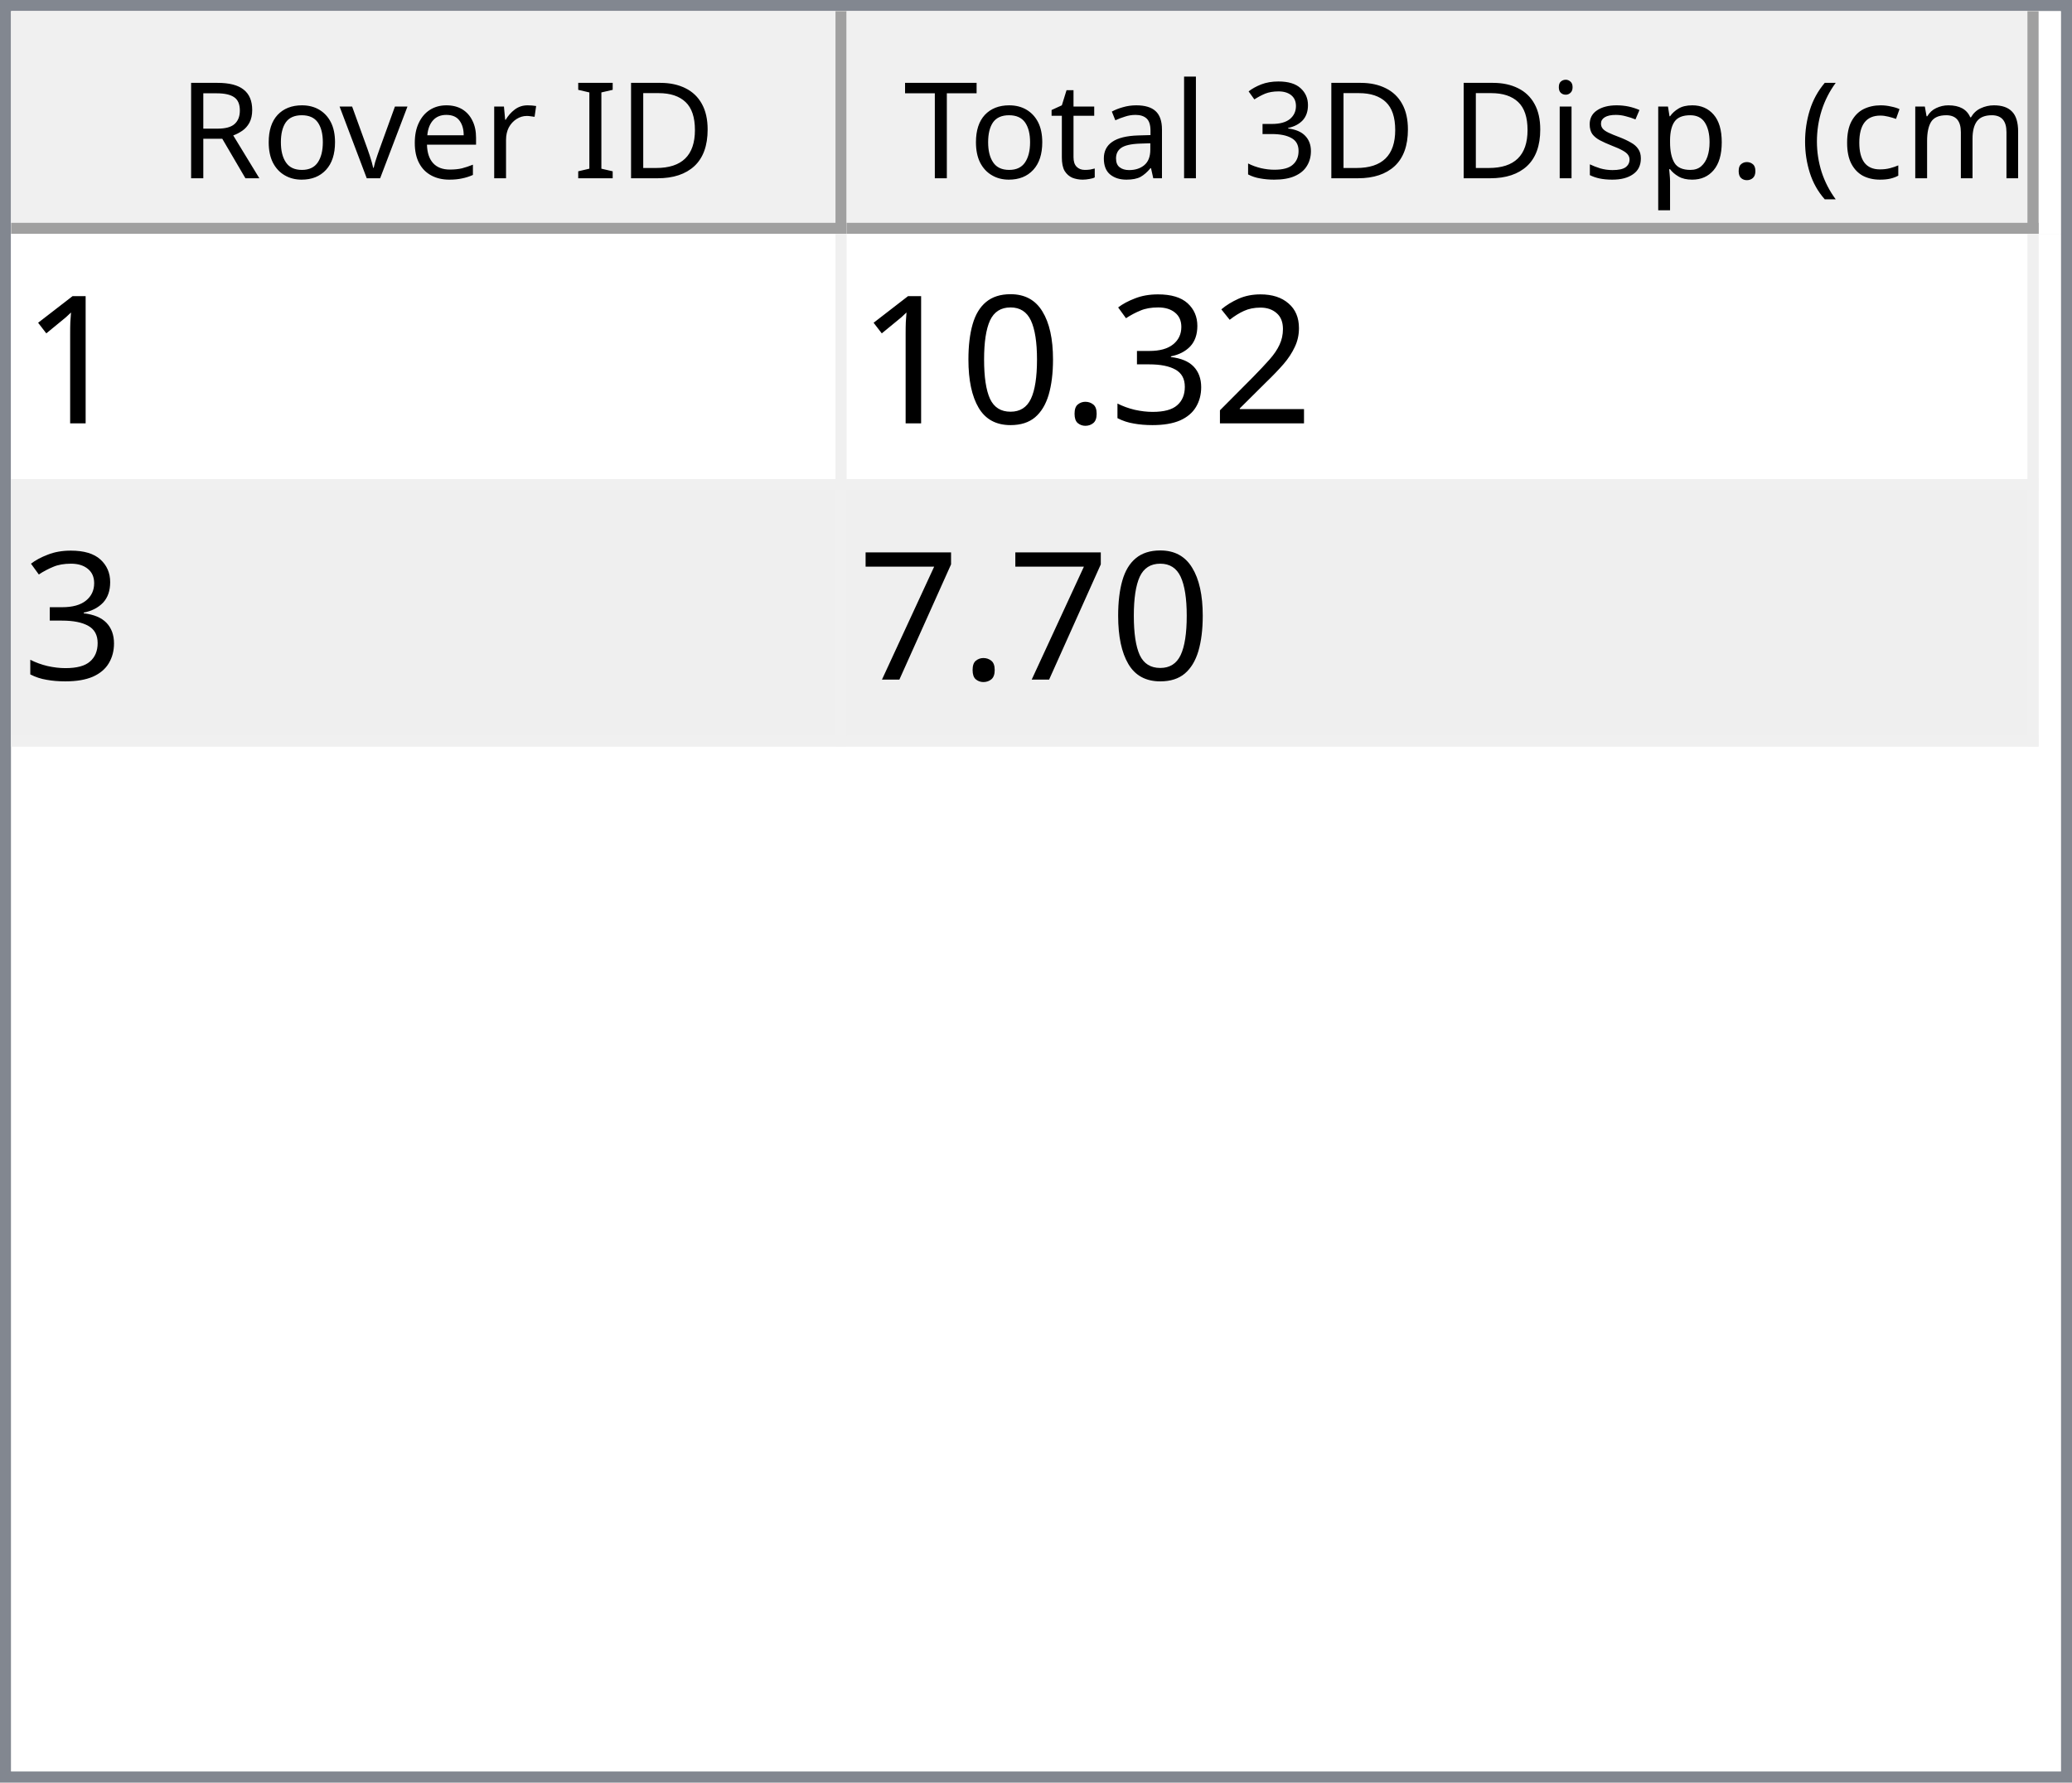
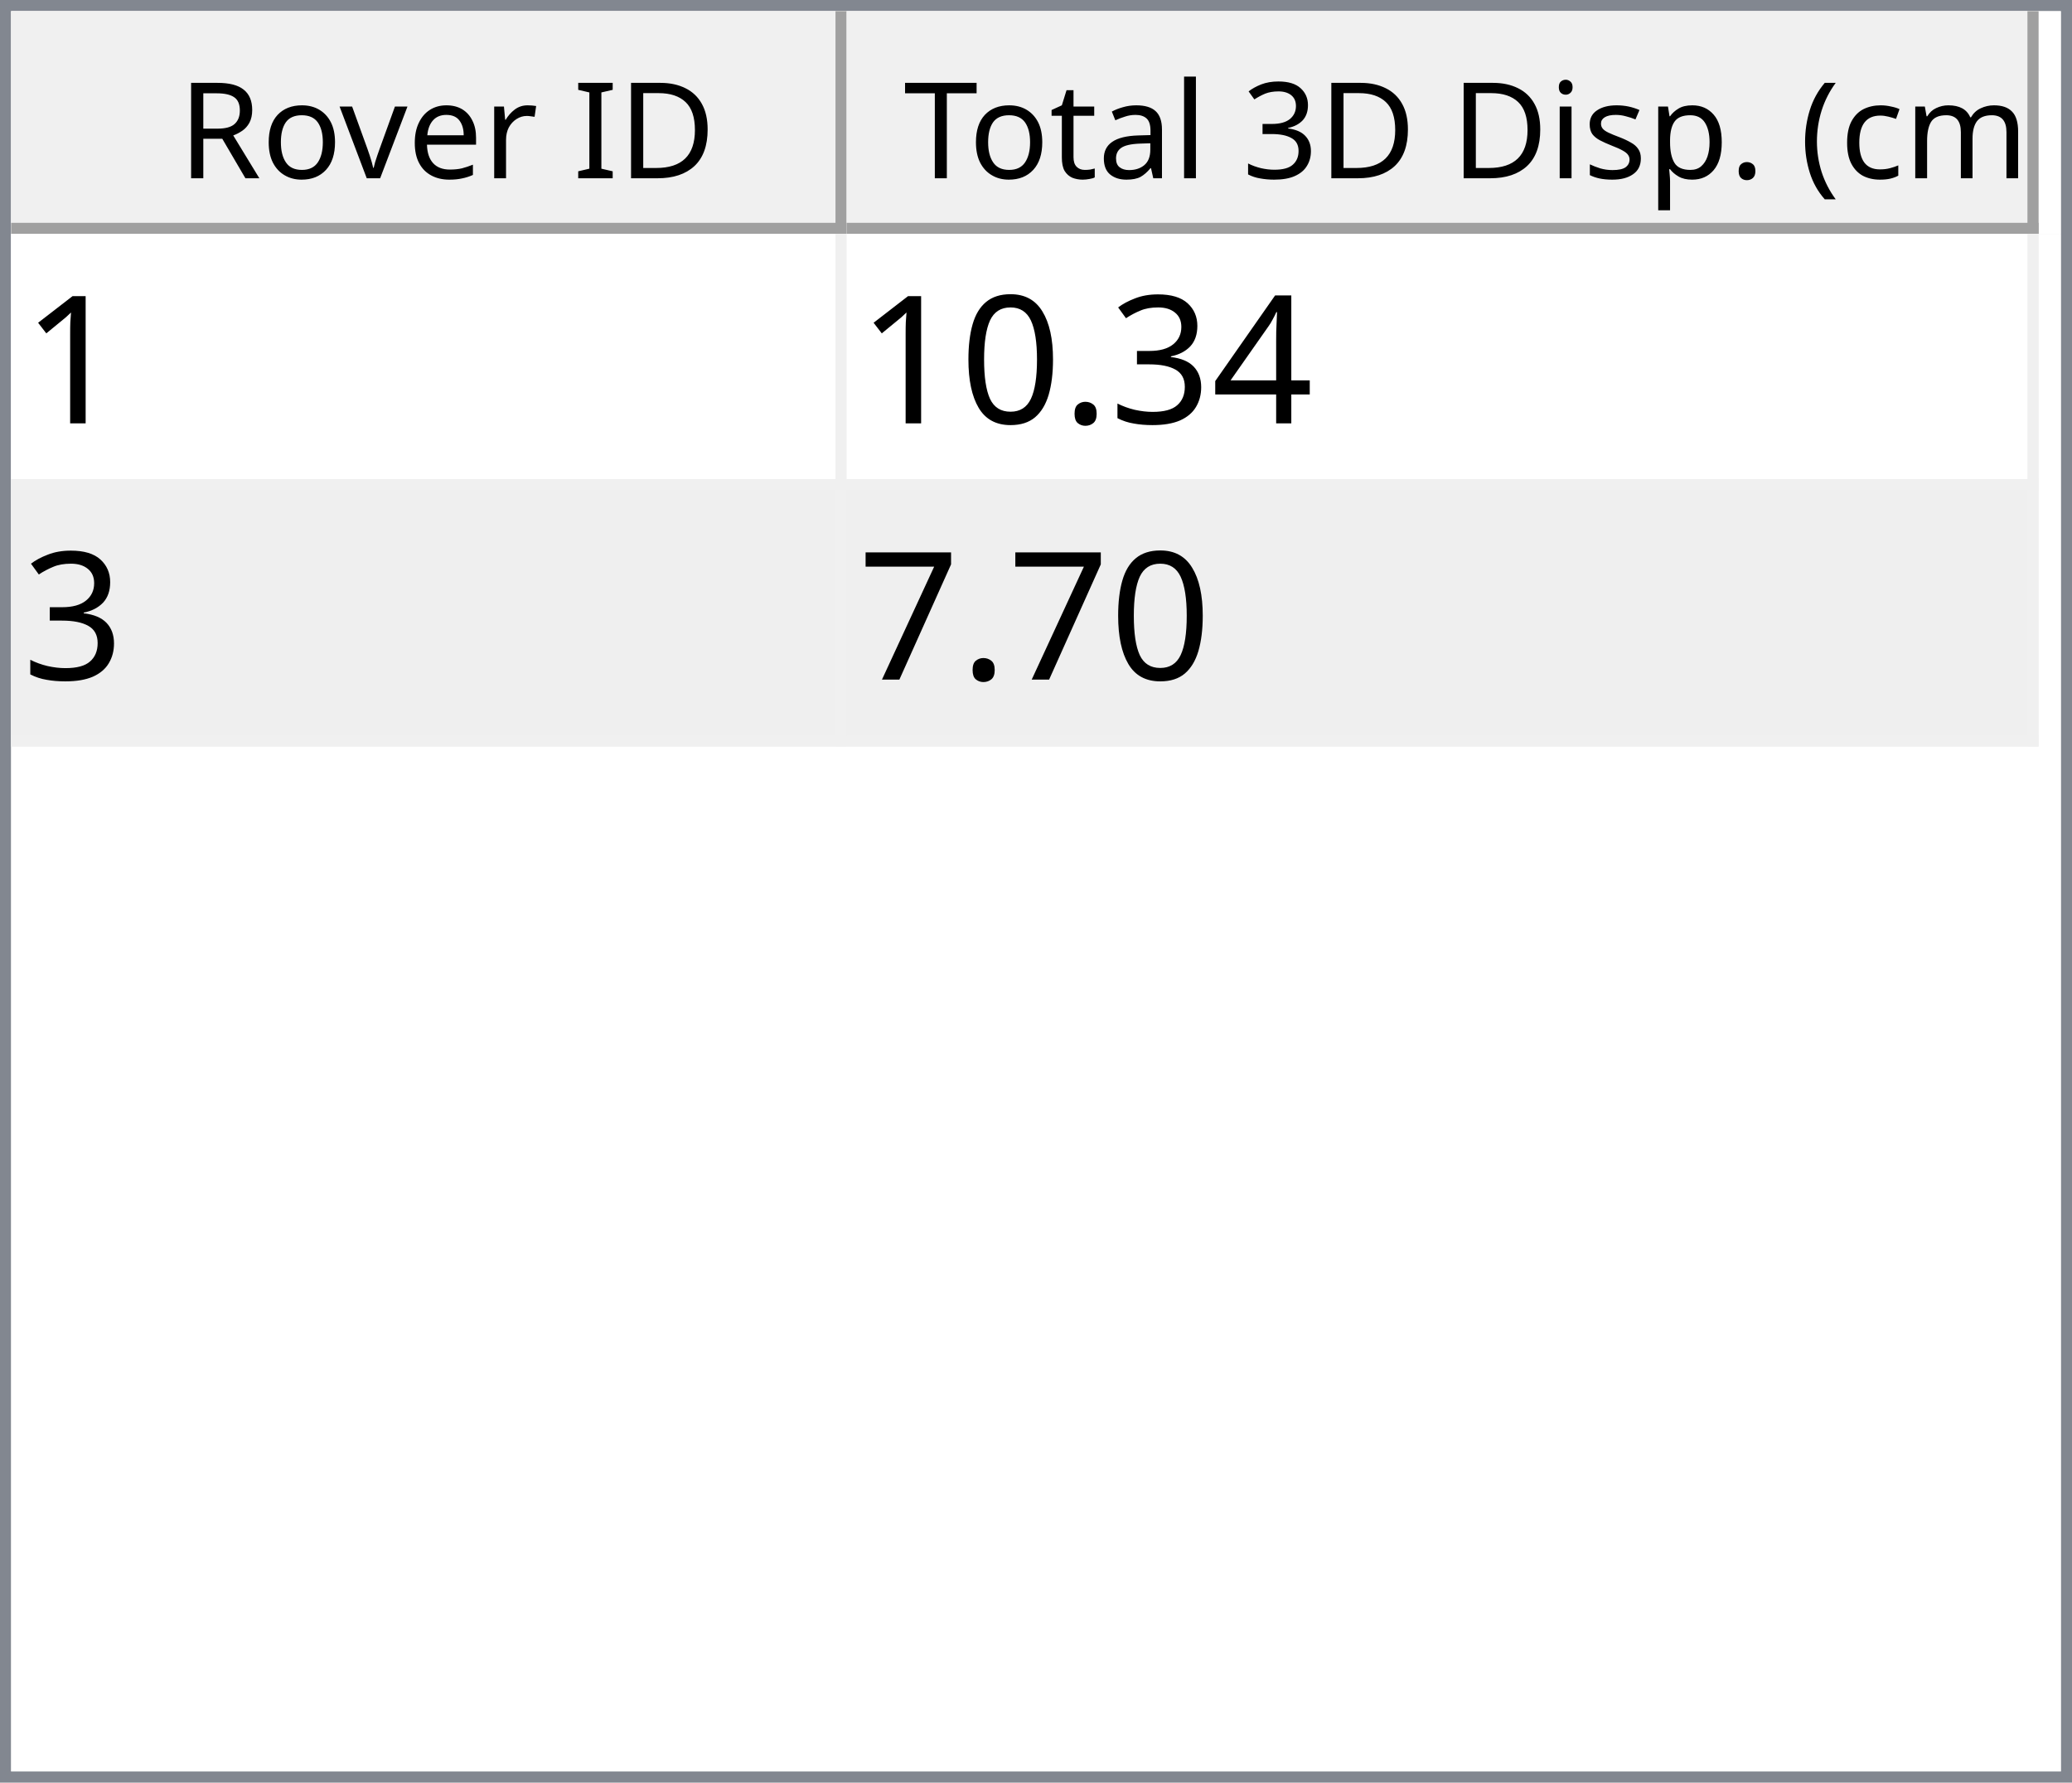
<svg xmlns="http://www.w3.org/2000/svg" style="fill-opacity:1; color-rendering:auto; color-interpolation:auto; text-rendering:auto; stroke:black; stroke-linecap:square; stroke-miterlimit:10; shape-rendering:auto; stroke-opacity:1; fill:black; stroke-dasharray:none; font-weight:normal; stroke-width:1; font-family:'Dialog'; font-style:normal; stroke-linejoin:miter; font-size:12px; stroke-dashoffset:0; image-rendering:auto;" width="186" height="160">
  <defs id="genericDefs" />
  <g>
    <defs id="defs1">
      <clipPath clipPathUnits="userSpaceOnUse" id="clipPath1">
        <path d="M0 0 L186 0 L186 160 L0 160 L0 0 Z" />
      </clipPath>
      <clipPath clipPathUnits="userSpaceOnUse" id="clipPath2">
        <path d="M0 0 L0 160 L186 160 L186 0 Z" />
      </clipPath>
      <clipPath clipPathUnits="userSpaceOnUse" id="clipPath3">
        <path d="M0 0 L0 20 L184 20 L184 0 Z" />
      </clipPath>
      <clipPath clipPathUnits="userSpaceOnUse" id="clipPath4">
        <path d="M0 0 L0 20 L75 20 L75 0 Z" />
      </clipPath>
      <clipPath clipPathUnits="userSpaceOnUse" id="clipPath5">
        <path d="M1 1 L1 19 L74 19 L74 1 Z" />
      </clipPath>
      <clipPath clipPathUnits="userSpaceOnUse" id="clipPath6">
        <path d="M0 0 L0 18 L73 18 L73 0 Z" />
      </clipPath>
      <clipPath clipPathUnits="userSpaceOnUse" id="clipPath7">
        <path d="M-0.5 -0.5 L-0.5 19.5 L74.5 19.5 L74.5 -0.5 Z" />
      </clipPath>
      <clipPath clipPathUnits="userSpaceOnUse" id="clipPath8">
        <path d="M0 0 L0 20 L107 20 L107 0 Z" />
      </clipPath>
      <clipPath clipPathUnits="userSpaceOnUse" id="clipPath9">
        <path d="M1 1 L1 19 L106 19 L106 1 Z" />
      </clipPath>
      <clipPath clipPathUnits="userSpaceOnUse" id="clipPath10">
        <path d="M0 0 L0 18 L105 18 L105 0 Z" />
      </clipPath>
      <clipPath clipPathUnits="userSpaceOnUse" id="clipPath11">
        <path d="M-0.5 -0.5 L-0.5 19.5 L106.5 19.5 L106.5 -0.5 Z" />
      </clipPath>
      <clipPath clipPathUnits="userSpaceOnUse" id="clipPath12">
        <path d="M0 0 L0 138 L184 138 L184 0 Z" />
      </clipPath>
      <clipPath clipPathUnits="userSpaceOnUse" id="clipPath13">
        <path d="M0 0 L0 46 L182 46 L182 0 Z" />
      </clipPath>
      <clipPath clipPathUnits="userSpaceOnUse" id="clipPath14">
        <path d="M-0.5 -0.5 L-0.5 45.5 L181.5 45.5 L181.5 -0.5 Z" />
      </clipPath>
      <clipPath clipPathUnits="userSpaceOnUse" id="clipPath15">
        <path d="M0 0 L0 22 L74 22 L74 0 Z" />
      </clipPath>
      <clipPath clipPathUnits="userSpaceOnUse" id="clipPath16">
        <path d="M0 0 L0 22 L106 22 L106 0 Z" />
      </clipPath>
      <font horiz-adv-x="64.551" id="font1">
        <font-face ascent="107.91" descent="25.098" units-per-em="100" style="font-style:normal; font-family:Segoe UI; font-weight:normal;" />
        <missing-glyph horiz-adv-x="64.551" d="M8.109 0 L8.109 68.266 L56.453 68.266 L56.453 0 L8.109 0 ZM15.328 7.234 L49.219 7.234 L49.219 61.031 L15.328 61.031 L15.328 7.234 Z" />
        <glyph unicode="D" horiz-adv-x="70.117" d="M9.188 0 L9.188 70.016 L28.516 70.016 Q65.531 70.016 65.531 35.891 Q65.531 19.672 55.25 9.836 Q44.969 0 27.734 0 L9.188 0 ZM17.391 62.594 L17.391 7.422 L27.828 7.422 Q41.609 7.422 49.273 14.797 Q56.938 22.172 56.938 35.688 Q56.938 62.594 28.328 62.594 L17.391 62.594 Z" />
        <glyph unicode="I" horiz-adv-x="26.611" d="M17.391 0 L9.188 0 L9.188 70.016 L17.391 70.016 L17.391 0 Z" />
        <glyph unicode=" " horiz-adv-x="27.393" d="" />
        <glyph unicode="r" horiz-adv-x="34.766" d="M34.188 41.891 Q32.078 43.5 28.125 43.5 Q23 43.5 19.555 38.672 Q16.109 33.844 16.109 25.484 L16.109 0 L8.109 0 L8.109 50 L16.109 50 L16.109 39.703 L16.312 39.703 Q18.016 44.969 21.531 47.922 Q25.047 50.875 29.391 50.875 Q32.516 50.875 34.188 50.203 L34.188 41.891 Z" />
        <glyph unicode="e" horiz-adv-x="52.295" d="M48.297 23 L12.984 23 Q13.188 14.656 17.484 10.109 Q21.781 5.562 29.297 5.562 Q37.75 5.562 44.828 11.141 L44.828 3.609 Q38.234 -1.172 27.391 -1.172 Q16.797 -1.172 10.742 5.641 Q4.688 12.453 4.688 24.812 Q4.688 36.469 11.305 43.82 Q17.922 51.172 27.734 51.172 Q37.547 51.172 42.922 44.828 Q48.297 38.484 48.297 27.203 L48.297 23 ZM40.094 29.781 Q40.047 36.719 36.75 40.578 Q33.453 44.438 27.594 44.438 Q21.922 44.438 17.969 40.383 Q14.016 36.328 13.094 29.781 L40.094 29.781 Z" />
        <glyph unicode="v" horiz-adv-x="47.9" d="M47.406 50 L27.484 0 L19.625 0 L0.688 50 L9.469 50 L22.172 13.672 Q23.578 9.672 23.922 6.688 L24.125 6.688 Q24.609 10.453 25.688 13.484 L38.969 50 L47.406 50 Z" />
        <glyph unicode="o" horiz-adv-x="58.594" d="M29 -1.172 Q17.922 -1.172 11.305 5.836 Q4.688 12.844 4.688 24.422 Q4.688 37.016 11.57 44.094 Q18.453 51.172 30.172 51.172 Q41.359 51.172 47.633 44.289 Q53.906 37.406 53.906 25.203 Q53.906 13.234 47.141 6.031 Q40.375 -1.172 29 -1.172 ZM29.594 44.438 Q21.875 44.438 17.383 39.188 Q12.891 33.938 12.891 24.703 Q12.891 15.828 17.43 10.695 Q21.969 5.562 29.594 5.562 Q37.359 5.562 41.531 10.594 Q45.703 15.625 45.703 24.906 Q45.703 34.281 41.531 39.359 Q37.359 44.438 29.594 44.438 Z" />
        <glyph unicode="R" horiz-adv-x="59.814" d="M59.375 0 L49.609 0 L37.891 19.625 Q36.281 22.359 34.766 24.289 Q33.25 26.219 31.664 27.438 Q30.078 28.656 28.25 29.219 Q26.422 29.781 24.125 29.781 L17.391 29.781 L17.391 0 L9.188 0 L9.188 70.016 L30.078 70.016 Q34.672 70.016 38.555 68.867 Q42.438 67.719 45.289 65.375 Q48.141 63.031 49.758 59.547 Q51.375 56.062 51.375 51.375 Q51.375 47.703 50.273 44.656 Q49.172 41.609 47.148 39.211 Q45.125 36.812 42.266 35.133 Q39.406 33.453 35.844 32.516 L35.844 32.328 Q37.594 31.547 38.891 30.547 Q40.188 29.547 41.359 28.18 Q42.531 26.812 43.68 25.078 Q44.828 23.344 46.234 21.047 L59.375 0 ZM17.391 62.594 L17.391 37.203 L28.516 37.203 Q31.594 37.203 34.203 38.133 Q36.812 39.062 38.719 40.797 Q40.625 42.531 41.703 45.047 Q42.781 47.562 42.781 50.688 Q42.781 56.297 39.141 59.445 Q35.5 62.594 28.609 62.594 L17.391 62.594 Z" />
        <glyph unicode=")" horiz-adv-x="30.176" d="M8.297 -15.922 L1.172 -15.922 Q16.406 2.344 16.406 26.812 Q16.406 51.469 1.078 70.016 L8.297 70.016 Q23.531 52.156 23.531 26.703 Q23.531 1.375 8.297 -15.922 Z" />
        <glyph unicode="m" horiz-adv-x="86.133" d="M79.109 0 L71.094 0 L71.094 28.719 Q71.094 37.016 68.531 40.727 Q65.969 44.438 59.906 44.438 Q54.781 44.438 51.195 39.75 Q47.609 35.062 47.609 28.516 L47.609 0 L39.594 0 L39.594 29.688 Q39.594 44.438 28.219 44.438 Q22.953 44.438 19.531 40.016 Q16.109 35.594 16.109 28.516 L16.109 0 L8.109 0 L8.109 50 L16.109 50 L16.109 42.094 L16.312 42.094 Q21.625 51.172 31.844 51.172 Q36.969 51.172 40.773 48.312 Q44.578 45.453 46 40.828 Q51.562 51.172 62.594 51.172 Q79.109 51.172 79.109 30.812 L79.109 0 Z" />
        <glyph unicode="c" horiz-adv-x="46.191" d="M42.188 2.297 Q36.422 -1.172 28.516 -1.172 Q17.828 -1.172 11.258 5.789 Q4.688 12.75 4.688 23.828 Q4.688 36.188 11.766 43.68 Q18.844 51.172 30.672 51.172 Q37.25 51.172 42.281 48.734 L42.281 40.531 Q36.719 44.438 30.375 44.438 Q22.703 44.438 17.797 38.945 Q12.891 33.453 12.891 24.516 Q12.891 15.719 17.508 10.641 Q22.125 5.562 29.891 5.562 Q36.422 5.562 42.188 9.906 L42.188 2.297 Z" />
        <glyph unicode="(" horiz-adv-x="30.176" d="M29.109 -15.922 L21.969 -15.922 Q6.844 1.375 6.844 26.703 Q6.844 52.156 21.969 70.016 L29.203 70.016 Q13.875 51.469 13.875 26.812 Q13.875 2.344 29.109 -15.922 Z" />
        <glyph unicode="." horiz-adv-x="21.68" d="M10.891 -1.078 Q8.641 -1.078 7.055 0.539 Q5.469 2.156 5.469 4.391 Q5.469 6.641 7.055 8.273 Q8.641 9.906 10.891 9.906 Q13.188 9.906 14.797 8.273 Q16.406 6.641 16.406 4.391 Q16.406 2.156 14.797 0.539 Q13.188 -1.078 10.891 -1.078 Z" />
        <glyph unicode="p" horiz-adv-x="58.789" d="M16.312 7.234 L16.109 7.234 L16.109 -23 L8.109 -23 L8.109 50 L16.109 50 L16.109 41.219 L16.312 41.219 Q22.219 51.172 33.594 51.172 Q43.266 51.172 48.688 44.461 Q54.109 37.75 54.109 26.469 Q54.109 13.922 48 6.375 Q41.891 -1.172 31.297 -1.172 Q21.578 -1.172 16.312 7.234 ZM16.109 27.391 L16.109 20.406 Q16.109 14.203 20.141 9.883 Q24.172 5.562 30.375 5.562 Q37.641 5.562 41.773 11.133 Q45.906 16.703 45.906 26.609 Q45.906 34.969 42.047 39.703 Q38.188 44.438 31.594 44.438 Q24.609 44.438 20.359 39.578 Q16.109 34.719 16.109 27.391 Z" />
        <glyph unicode="s" horiz-adv-x="42.432" d="M5.078 1.812 L5.078 10.406 Q11.625 5.562 19.484 5.562 Q30.031 5.562 30.031 12.594 Q30.031 14.594 29.125 15.992 Q28.219 17.391 26.68 18.461 Q25.141 19.531 23.07 20.383 Q21 21.234 18.609 22.172 Q15.281 23.484 12.766 24.828 Q10.25 26.172 8.57 27.859 Q6.891 29.547 6.031 31.695 Q5.172 33.844 5.172 36.719 Q5.172 40.234 6.789 42.945 Q8.406 45.656 11.086 47.484 Q13.766 49.312 17.211 50.242 Q20.656 51.172 24.312 51.172 Q30.812 51.172 35.938 48.922 L35.938 40.828 Q30.422 44.438 23.25 44.438 Q21 44.438 19.195 43.922 Q17.391 43.406 16.094 42.477 Q14.797 41.547 14.086 40.258 Q13.375 38.969 13.375 37.406 Q13.375 35.453 14.086 34.133 Q14.797 32.812 16.164 31.789 Q17.531 30.766 19.484 29.938 Q21.438 29.109 23.922 28.125 Q27.25 26.859 29.883 25.516 Q32.516 24.172 34.375 22.484 Q36.234 20.797 37.234 18.602 Q38.234 16.406 38.234 13.375 Q38.234 9.672 36.602 6.938 Q34.969 4.203 32.234 2.398 Q29.5 0.594 25.93 -0.289 Q22.359 -1.172 18.453 -1.172 Q10.75 -1.172 5.078 1.812 Z" />
        <glyph unicode="i" horiz-adv-x="24.219" d="M12.203 62.703 Q10.062 62.703 8.547 64.164 Q7.031 65.625 7.031 67.875 Q7.031 70.125 8.547 71.609 Q10.062 73.094 12.203 73.094 Q14.406 73.094 15.945 71.609 Q17.484 70.125 17.484 67.875 Q17.484 65.719 15.945 64.211 Q14.406 62.703 12.203 62.703 ZM16.109 0 L8.109 0 L8.109 50 L16.109 50 L16.109 0 Z" />
        <glyph unicode="3" horiz-adv-x="53.906" d="M46.531 19.828 Q46.531 15.094 44.75 11.211 Q42.969 7.328 39.719 4.57 Q36.469 1.812 31.93 0.297 Q27.391 -1.219 21.922 -1.219 Q11.922 -1.219 6 2.594 L6 11.188 Q13.094 5.609 22.219 5.609 Q25.875 5.609 28.828 6.539 Q31.781 7.469 33.906 9.227 Q36.031 10.984 37.18 13.477 Q38.328 15.969 38.328 19.094 Q38.328 32.812 18.797 32.812 L12.984 32.812 L12.984 39.594 L18.5 39.594 Q35.797 39.594 35.797 52.484 Q35.797 64.406 22.609 64.406 Q15.188 64.406 8.688 59.422 L8.688 67.188 Q15.375 71.188 24.609 71.188 Q29 71.188 32.57 69.969 Q36.141 68.75 38.68 66.555 Q41.219 64.359 42.609 61.281 Q44 58.203 44 54.5 Q44 40.672 30.031 36.719 L30.031 36.531 Q33.594 36.141 36.625 34.797 Q39.656 33.453 41.852 31.305 Q44.047 29.156 45.289 26.25 Q46.531 23.344 46.531 19.828 Z" />
        <glyph unicode="l" horiz-adv-x="24.219" d="M16.109 0 L8.109 0 L8.109 74.031 L16.109 74.031 L16.109 0 Z" />
        <glyph unicode="a" horiz-adv-x="50.879" d="M43.891 0 L35.891 0 L35.891 7.812 L35.688 7.812 Q30.469 -1.172 20.312 -1.172 Q12.844 -1.172 8.617 2.781 Q4.391 6.734 4.391 13.281 Q4.391 27.297 20.906 29.594 L35.891 31.688 Q35.891 44.438 25.594 44.438 Q16.547 44.438 9.281 38.281 L9.281 46.484 Q16.656 51.172 26.266 51.172 Q43.891 51.172 43.891 32.516 L43.891 0 ZM35.891 25.297 L23.828 23.641 Q18.266 22.859 15.43 20.875 Q12.594 18.891 12.594 13.875 Q12.594 10.203 15.211 7.883 Q17.828 5.562 22.172 5.562 Q28.125 5.562 32.008 9.742 Q35.891 13.922 35.891 20.312 L35.891 25.297 Z" />
        <glyph unicode="t" horiz-adv-x="33.887" d="M31.297 0.484 Q28.469 -1.078 23.828 -1.078 Q10.688 -1.078 10.688 13.578 L10.688 43.172 L2.094 43.172 L2.094 50 L10.688 50 L10.688 62.203 L18.703 64.797 L18.703 50 L31.297 50 L31.297 43.172 L18.703 43.172 L18.703 14.984 Q18.703 9.969 20.414 7.82 Q22.125 5.672 26.078 5.672 Q29.109 5.672 31.297 7.328 L31.297 0.484 Z" />
        <glyph unicode="T" horiz-adv-x="52.393" d="M50.594 62.594 L30.375 62.594 L30.375 0 L22.172 0 L22.172 62.594 L2 62.594 L2 70.016 L50.594 70.016 L50.594 62.594 Z" />
      </font>
      <font horiz-adv-x="75.0" id="font2">
        <font-face ascent="100.537" descent="21.973" units-per-em="100" style="font-style:normal; font-family:sans-serif; font-weight:normal;" />
        <missing-glyph horiz-adv-x="75.0" d="M12.5 0 L12.5 62.5 L62.5 62.5 L62.5 0 L12.5 0 ZM14.062 1.562 L60.938 1.562 L60.938 60.938 L14.062 60.938 L14.062 1.562 Z" />
        <glyph unicode="1" horiz-adv-x="55.615" d="M37.25 0 L28.469 0 L28.469 56 Q25.297 52.984 20.141 49.953 Q14.984 46.922 10.891 45.406 L10.891 53.906 Q18.266 57.375 23.781 62.305 Q29.297 67.234 31.594 71.875 L37.25 71.875 L37.25 0 Z" />
-         <glyph unicode="2" horiz-adv-x="55.615" d="M50.344 8.453 L50.344 0 L3.031 0 Q2.938 3.172 4.047 6.109 Q5.859 10.938 9.836 15.625 Q13.812 20.312 21.344 26.469 Q33.016 36.031 37.117 41.625 Q41.219 47.219 41.219 52.203 Q41.219 57.422 37.477 61.008 Q33.734 64.594 27.734 64.594 Q21.391 64.594 17.578 60.789 Q13.766 56.984 13.719 50.25 L4.688 51.172 Q5.609 61.281 11.664 66.578 Q17.719 71.875 27.938 71.875 Q38.234 71.875 44.242 66.164 Q50.25 60.453 50.25 52 Q50.25 47.703 48.492 43.555 Q46.734 39.406 42.656 34.812 Q38.578 30.219 29.109 22.219 Q21.188 15.578 18.945 13.211 Q16.703 10.844 15.234 8.453 L50.344 8.453 Z" />
+         <glyph unicode="4" horiz-adv-x="55.615" d="M32.328 0 L32.328 17.141 L1.266 17.141 L1.266 25.203 L33.938 71.578 L41.109 71.578 L41.109 25.203 L50.781 25.203 L50.781 17.141 L41.109 17.141 L41.109 0 L32.328 0 ZM32.328 25.203 L32.328 57.469 L9.906 25.203 L32.328 25.203 Z" />
        <glyph unicode="3" horiz-adv-x="55.615" d="M4.203 18.891 L12.984 20.062 Q14.5 12.594 18.141 9.297 Q21.781 6 27 6 Q33.203 6 37.477 10.297 Q41.75 14.594 41.75 20.953 Q41.75 27 37.797 30.93 Q33.844 34.859 27.734 34.859 Q25.25 34.859 21.531 33.891 L22.516 41.609 Q23.391 41.5 23.922 41.5 Q29.547 41.5 34.039 44.43 Q38.531 47.359 38.531 53.469 Q38.531 58.297 35.258 61.477 Q31.984 64.656 26.812 64.656 Q21.688 64.656 18.266 61.43 Q14.844 58.203 13.875 51.766 L5.078 53.328 Q6.688 62.156 12.398 67.016 Q18.109 71.875 26.609 71.875 Q32.469 71.875 37.398 69.359 Q42.328 66.844 44.945 62.5 Q47.562 58.156 47.562 53.266 Q47.562 48.641 45.07 44.828 Q42.578 41.016 37.703 38.766 Q44.047 37.312 47.562 32.695 Q51.078 28.078 51.078 21.141 Q51.078 11.766 44.242 5.25 Q37.406 -1.266 26.953 -1.266 Q17.531 -1.266 11.305 4.352 Q5.078 9.969 4.203 18.891 Z" />
        <glyph unicode="." horiz-adv-x="27.783" d="M9.078 0 L9.078 10.016 L19.094 10.016 L19.094 0 L9.078 0 Z" />
        <glyph unicode="0" horiz-adv-x="55.615" d="M4.156 35.297 Q4.156 48 6.766 55.742 Q9.375 63.484 14.523 67.68 Q19.672 71.875 27.484 71.875 Q33.25 71.875 37.594 69.555 Q41.938 67.234 44.773 62.867 Q47.609 58.5 49.219 52.227 Q50.828 45.953 50.828 35.297 Q50.828 22.703 48.242 14.969 Q45.656 7.234 40.508 3.008 Q35.359 -1.219 27.484 -1.219 Q17.141 -1.219 11.234 6.203 Q4.156 15.141 4.156 35.297 ZM13.188 35.297 Q13.188 17.672 17.312 11.836 Q21.438 6 27.484 6 Q33.547 6 37.672 11.859 Q41.797 17.719 41.797 35.297 Q41.797 52.984 37.672 58.789 Q33.547 64.594 27.391 64.594 Q21.344 64.594 17.719 59.469 Q13.188 52.938 13.188 35.297 Z" />
        <glyph unicode="7" horiz-adv-x="55.615" d="M4.734 62.203 L4.734 70.656 L51.078 70.656 L51.078 63.812 Q44.234 56.547 37.523 44.484 Q30.812 32.422 27.156 19.672 Q24.516 10.688 23.781 0 L14.75 0 Q14.891 8.453 18.062 20.414 Q21.234 32.375 27.172 43.484 Q33.109 54.594 39.797 62.203 L4.734 62.203 Z" />
      </font>
    </defs>
    <g style="fill:white; stroke:white;">
      <rect x="0" y="0" width="186" style="clip-path:url(#clipPath1); stroke:none;" height="160" />
    </g>
    <g style="fill:white; text-rendering:optimizeSpeed; color-rendering:optimizeSpeed; image-rendering:optimizeSpeed; shape-rendering:crispEdges; stroke:white; color-interpolation:sRGB;">
      <rect x="0" width="186" height="160" y="0" style="stroke:none;" />
      <path style="stroke:none;" d="M0 160 L186 160 L186 0 L0 0 Z" />
    </g>
    <g style="fill:rgb(240,240,240); font-family:'Segoe UI'; stroke:rgb(240,240,240);">
      <rect x="0" y="0" width="186" style="clip-path:url(#clipPath2); stroke:none;" height="160" />
    </g>
    <g style="fill:rgb(130,135,144); font-family:'Segoe UI'; stroke:rgb(130,135,144);">
      <path d="M0 0 L186 0 L186 160 L0 160 L0 0 ZM1 1 L185 1 L185 159 L1 159 L1 1 Z" style="fill-rule:evenodd; clip-path:url(#clipPath2); stroke:none;" />
    </g>
    <g style="fill:white; font-family:'Segoe UI'; stroke:white;" transform="translate(1,1)">
      <rect x="0" y="0" width="184" style="clip-path:url(#clipPath3); stroke:none;" height="20" />
    </g>
    <g style="fill:rgb(240,240,240); font-family:'Segoe UI'; stroke:rgb(240,240,240);" transform="translate(1,1)">
      <rect x="0" y="0" width="75" style="clip-path:url(#clipPath4); stroke:none;" height="20" />
    </g>
    <g style="font-family:'Segoe UI';" transform="translate(2,2)">
      <text x="14" xml:space="preserve" y="14" style="clip-path:url(#clipPath6); stroke:none;">Rover ID</text>
    </g>
    <g style="fill:rgb(160,160,160); font-family:'Segoe UI'; stroke:rgb(160,160,160); stroke-linejoin:bevel;" transform="translate(1.5,1.5)">
      <line x1="74" x2="74" y1="0" style="fill:none; clip-path:url(#clipPath7);" y2="19" />
    </g>
    <g style="fill:rgb(160,160,160); font-family:'Segoe UI'; stroke:rgb(160,160,160); stroke-linejoin:bevel;" transform="matrix(1,0,0,1,1,1) translate(0.5,0.5)">
      <line x1="0" x2="74" y1="19" style="fill:none; clip-path:url(#clipPath7);" y2="19" />
    </g>
    <g style="fill:rgb(240,240,240); font-family:'Segoe UI'; stroke:rgb(240,240,240);" transform="translate(76,1)">
      <rect x="0" y="0" width="107" style="clip-path:url(#clipPath8); stroke:none;" height="20" />
    </g>
    <g style="font-family:'Segoe UI';" transform="translate(77,2)">
      <text x="1" xml:space="preserve" y="14" style="clip-path:url(#clipPath10); stroke:none;"> Total 3D Disp. (cm)</text>
    </g>
    <g style="fill:rgb(160,160,160); font-family:'Segoe UI'; stroke:rgb(160,160,160); stroke-linejoin:bevel;" transform="translate(76.5,1.5)">
      <line x1="106" x2="106" y1="0" style="fill:none; clip-path:url(#clipPath11);" y2="19" />
    </g>
    <g style="fill:rgb(160,160,160); font-family:'Segoe UI'; stroke:rgb(160,160,160); stroke-linejoin:bevel;" transform="matrix(1,0,0,1,76,1) translate(0.5,0.5)">
      <line x1="0" x2="106" y1="19" style="fill:none; clip-path:url(#clipPath11);" y2="19" />
    </g>
    <g style="fill:white; font-family:'Segoe UI'; stroke:white;" transform="translate(1,21)">
      <rect x="0" y="0" width="184" style="clip-path:url(#clipPath12); stroke:none;" height="138" />
    </g>
    <g style="fill:rgb(240,240,240); font-size:16px; font-family:sans-serif; stroke:rgb(240,240,240);" transform="translate(1,21)">
      <rect x="0" y="0" width="182" style="clip-path:url(#clipPath13); stroke:none;" height="46" />
      <line transform="translate(0.5,0.5)" x1="0" x2="181" y1="22" style="clip-path:url(#clipPath14); fill:none; stroke-linejoin:bevel;" y2="22" />
    </g>
    <g transform="matrix(1,0,0,1,1,21) translate(0.5,0.5)" style="fill:rgb(240,240,240); font-size:16px; font-family:sans-serif; stroke:rgb(240,240,240); stroke-linejoin:bevel;">
      <line x1="0" x2="181" y1="45" style="fill:none; clip-path:url(#clipPath14);" y2="45" />
    </g>
    <g transform="matrix(1,0,0,1,1,21) translate(0.5,0.5)" style="fill:rgb(240,240,240); font-size:16px; font-family:sans-serif; stroke:rgb(240,240,240); stroke-linejoin:bevel;">
      <line x1="74" x2="74" y1="0" style="fill:none; clip-path:url(#clipPath14);" y2="45" />
    </g>
    <g transform="matrix(1,0,0,1,1,21) translate(0.5,0.5)" style="fill:rgb(240,240,240); font-size:16px; font-family:sans-serif; stroke:rgb(240,240,240); stroke-linejoin:bevel;">
      <line x1="181" x2="181" y1="0" style="fill:none; clip-path:url(#clipPath14);" y2="45" />
    </g>
    <g style="fill:white; font-size:16px; font-family:sans-serif; stroke:white;" transform="matrix(1,0,0,1,1,21)">
      <rect x="0" y="0" width="74" style="clip-path:url(#clipPath15); stroke:none;" height="22" />
      <text x="1" y="17" style="fill:black; clip-path:url(#clipPath15); stroke:none;" xml:space="preserve">1</text>
    </g>
    <g style="fill:white; font-size:16px; font-family:sans-serif; stroke:white;" transform="matrix(1,0,0,1,1,21) translate(75,0)">
      <rect x="0" y="0" width="106" style="clip-path:url(#clipPath16); stroke:none;" height="22" />
-       <text x="1" y="17" style="fill:black; clip-path:url(#clipPath16); stroke:none;" xml:space="preserve">10.32</text>
+       <text x="1" y="17" style="fill:black; clip-path:url(#clipPath16); stroke:none;" xml:space="preserve">10.34</text>
    </g>
    <g style="fill:rgb(239,239,239); font-size:16px; font-family:sans-serif; stroke:rgb(239,239,239);" transform="matrix(1,0,0,1,1,21) translate(0,23)">
      <rect x="0" y="0" width="74" style="clip-path:url(#clipPath15); stroke:none;" height="22" />
      <text x="1" y="17" style="fill:black; clip-path:url(#clipPath15); stroke:none;" xml:space="preserve">3</text>
    </g>
    <g style="fill:rgb(239,239,239); font-size:16px; font-family:sans-serif; stroke:rgb(239,239,239);" transform="matrix(1,0,0,1,1,21) translate(75,23)">
      <rect x="0" y="0" width="106" style="clip-path:url(#clipPath16); stroke:none;" height="22" />
      <text x="1" y="17" style="fill:black; clip-path:url(#clipPath16); stroke:none;" xml:space="preserve">7.70</text>
    </g>
  </g>
</svg>
